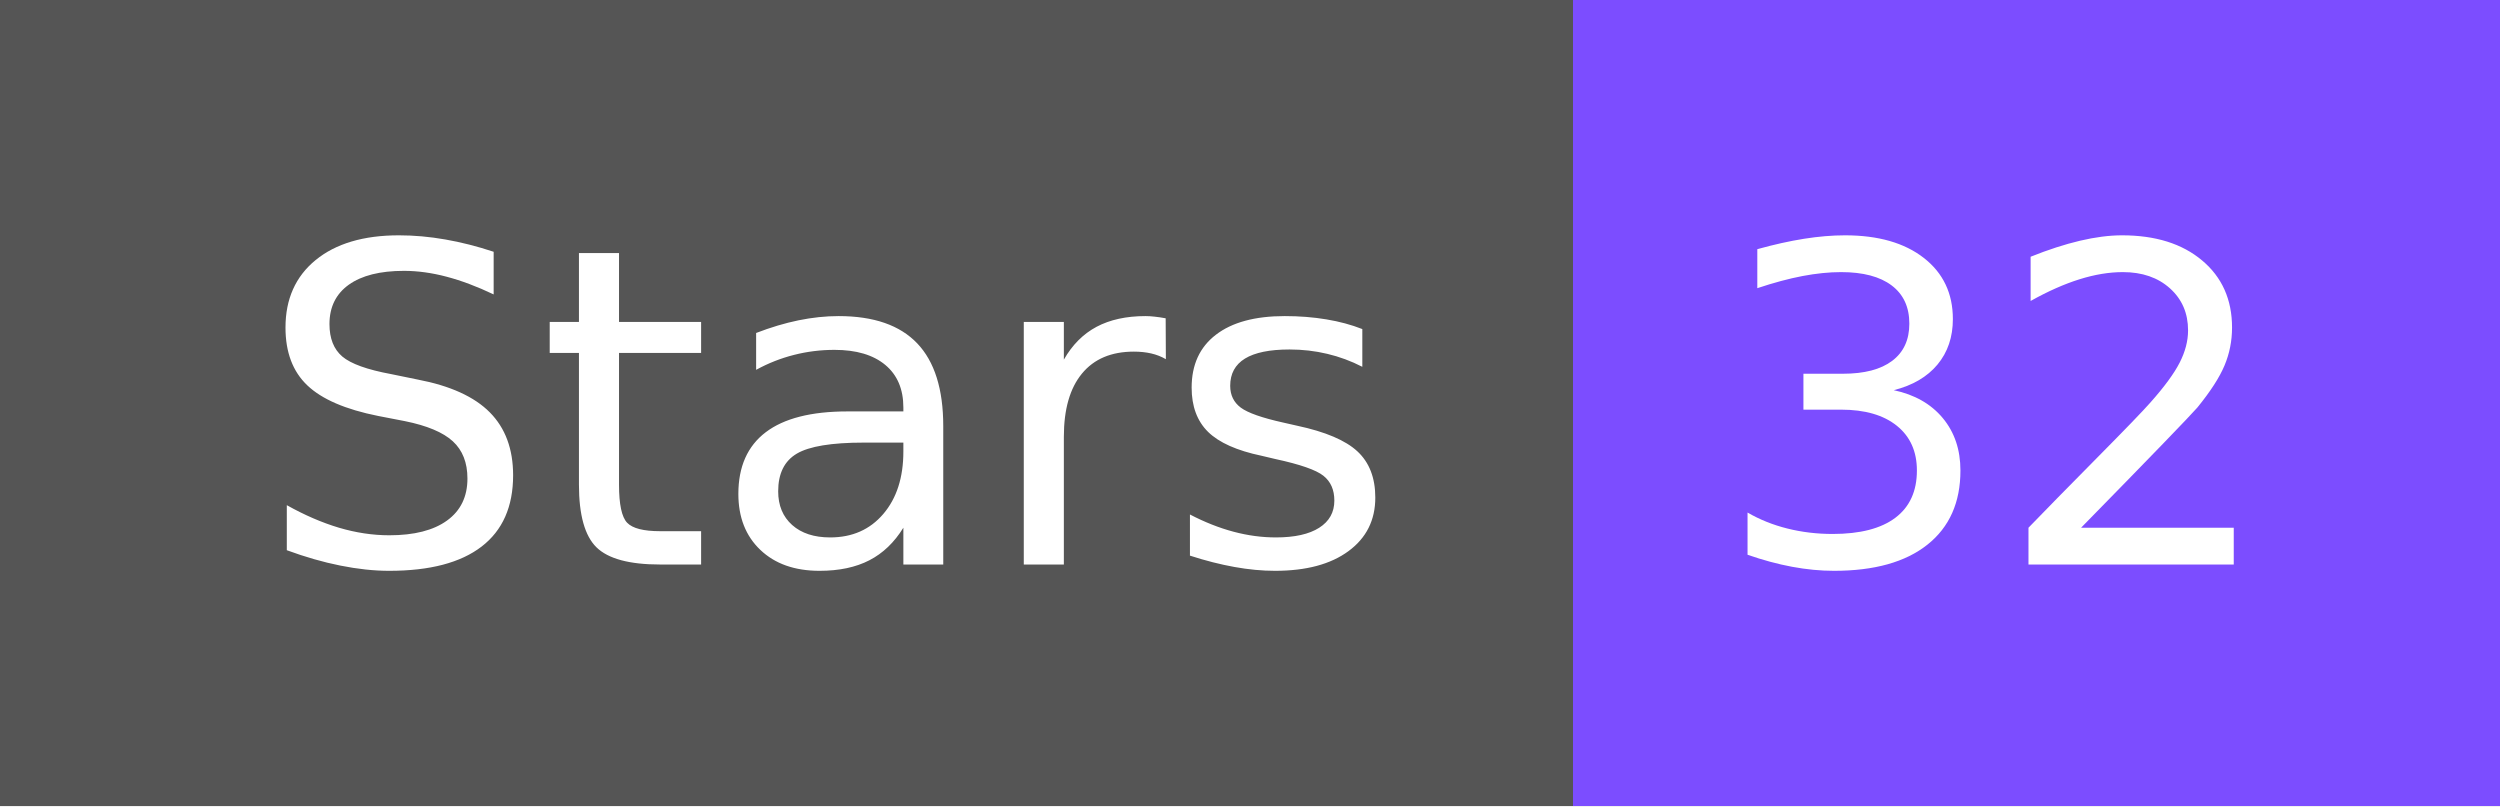
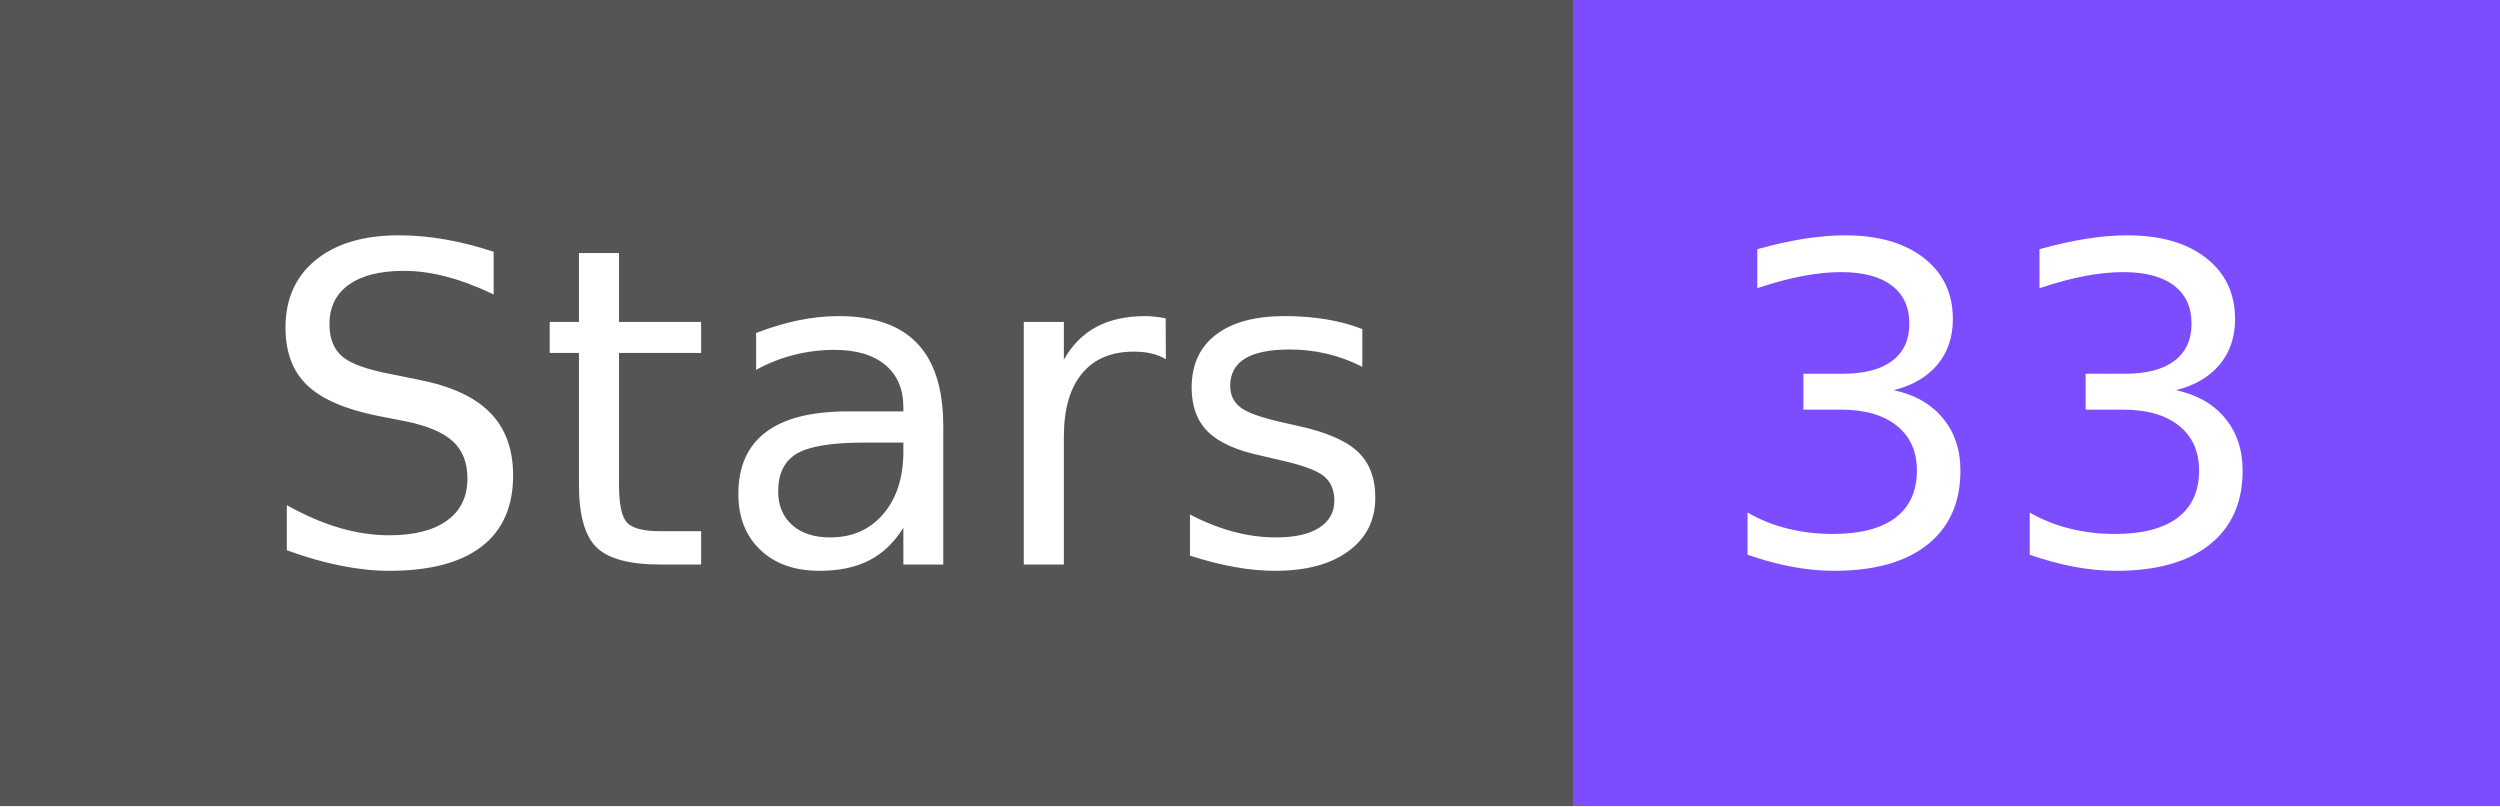
- <svg xmlns="http://www.w3.org/2000/svg" width="62" height="20" role="img" aria-label="Stars: 32">
+ <svg xmlns="http://www.w3.org/2000/svg" width="62" height="20" role="img" aria-label="Stars: 33">
  <g shape-rendering="crispEdges">
    <rect width="39" height="20" fill="#555" />
    <rect x="39" width="23" height="20" fill="#7c4dff" />
  </g>
  <g fill="#fff" text-anchor="middle" font-family="Verdana,Geneva,DejaVu Sans,sans-serif" text-rendering="geometricPrecision" font-size="110">
    <text x="205" y="140" textLength="290" transform="scale(.1)">Stars</text>
-     <text x="495" y="140" textLength="130" transform="scale(.1)">32</text>
+     <text x="495" y="140" textLength="130" transform="scale(.1)">33</text>
  </g>
</svg>
